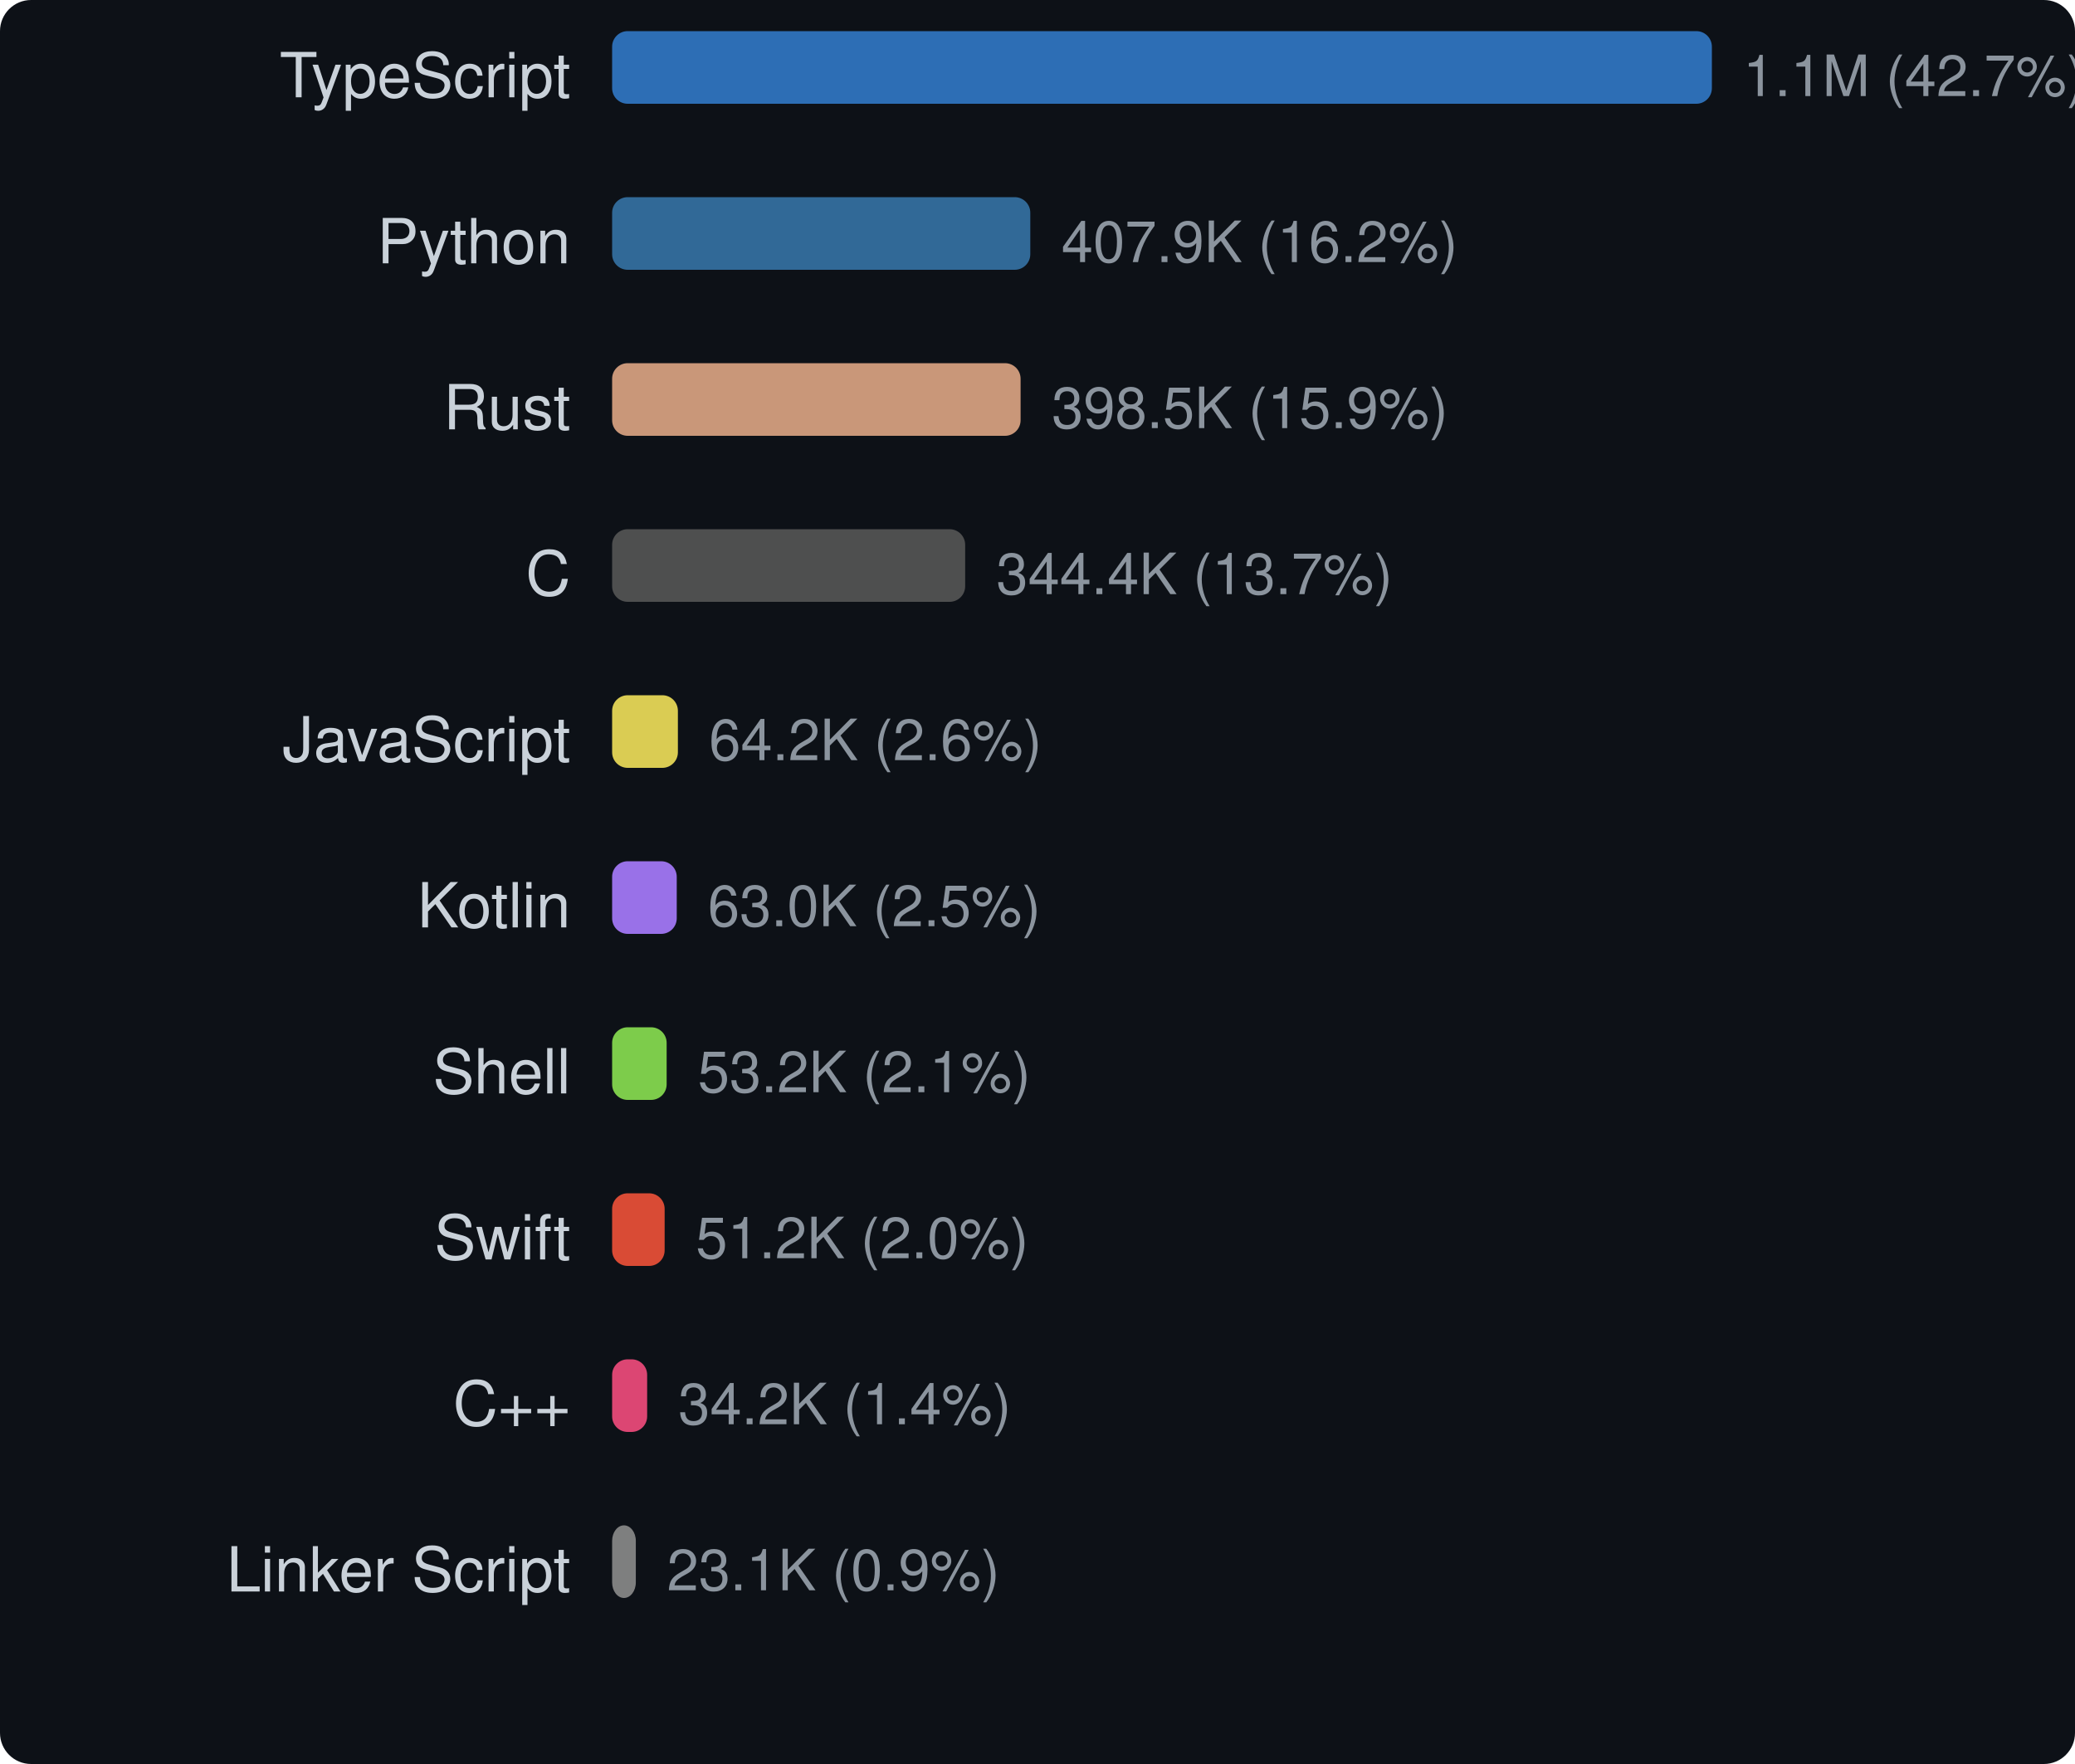
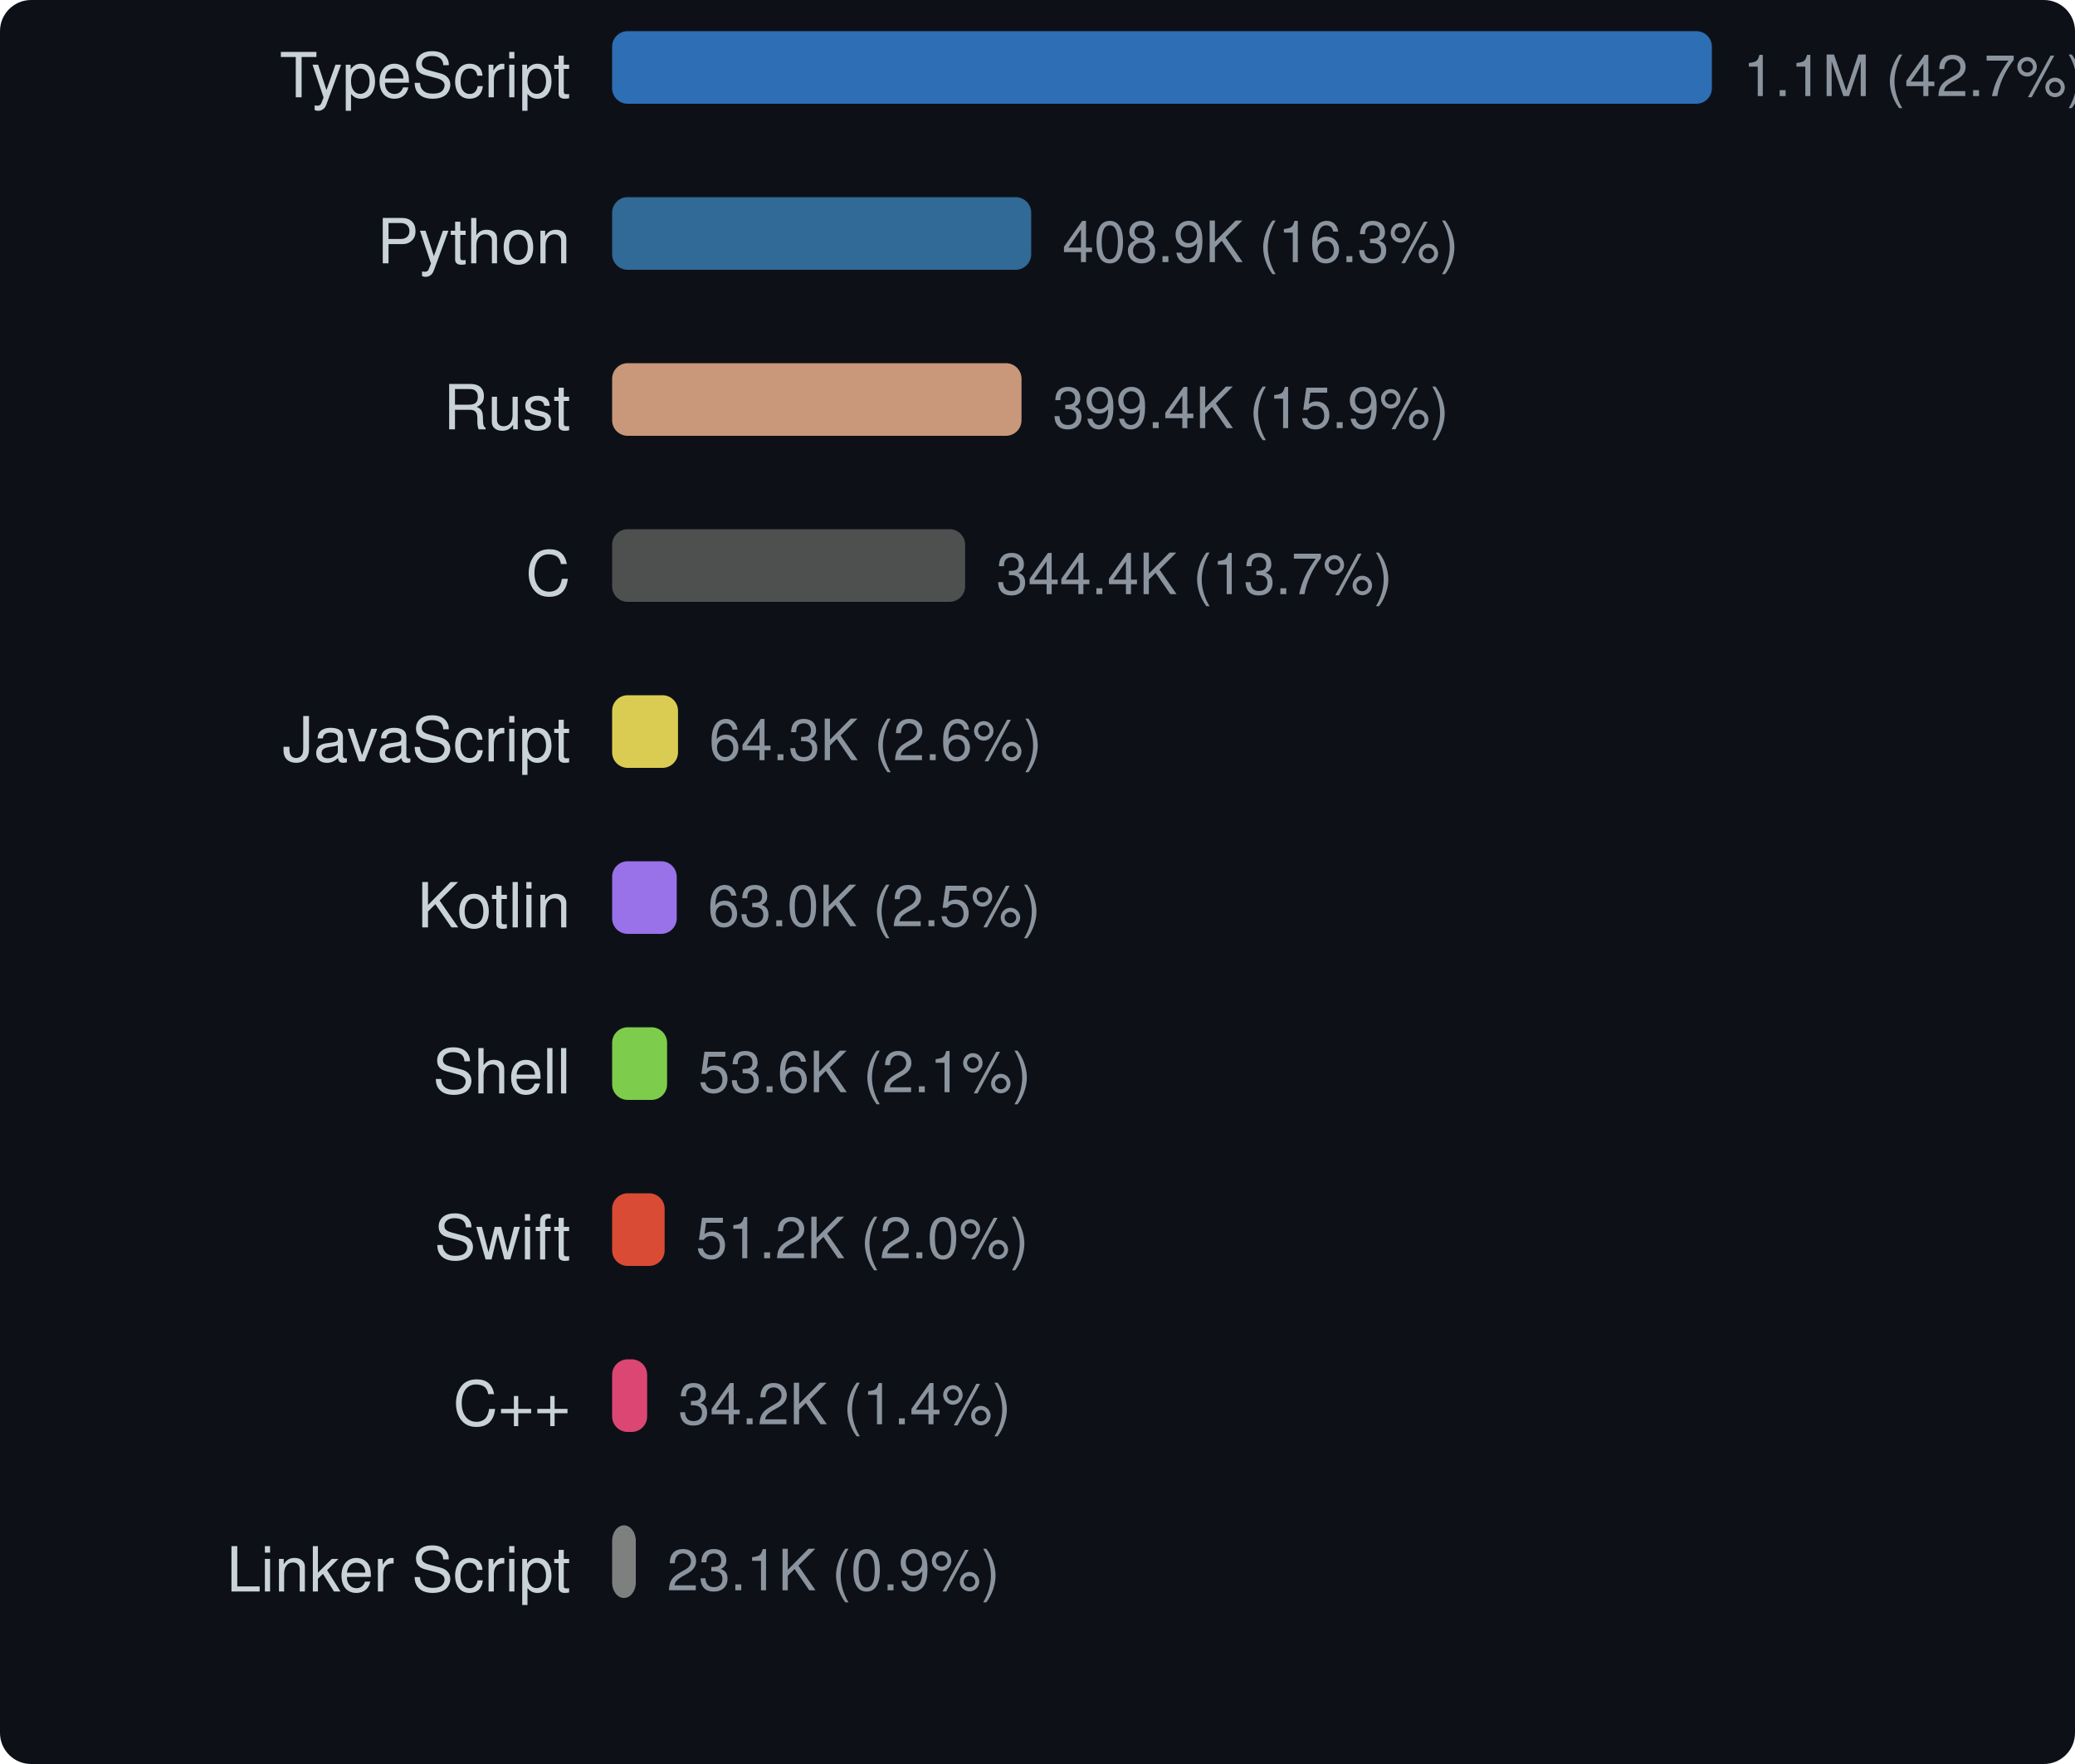
<svg xmlns="http://www.w3.org/2000/svg" width="400" height="340" viewBox="0 0 400 340">
  <style>text { dominant-baseline: central; }</style>
  <rect width="100%" height="100%" rx="6" fill="#0d1117" />
  <text x="110" y="16" text-anchor="end" fill="#c9d1d9" font-size="12" font-family="Segoe UI,Helvetica,Arial,sans-serif">TypeScript</text>
  <rect x="118" y="6" width="212" height="14" rx="3" fill="#3178c6" opacity="0.9" />
  <text x="336" y="16" fill="#8b949e" font-size="11" font-family="Segoe UI,Helvetica,Arial,sans-serif">1.1M (42.7%)</text>
  <text x="110" y="48" text-anchor="end" fill="#c9d1d9" font-size="12" font-family="Segoe UI,Helvetica,Arial,sans-serif">Python</text>
-   <rect x="118" y="38" width="80.611" height="14" rx="3" fill="#3572a5" opacity="0.9" />
-   <text x="204.611" y="48" fill="#8b949e" font-size="11" font-family="Segoe UI,Helvetica,Arial,sans-serif">407.9K (16.2%)</text>
+   <rect x="118" y="38" width="80.788" height="14" rx="3" fill="#3572a5" opacity="0.9" />
+   <text x="204.788" y="48" fill="#8b949e" font-size="11" font-family="Segoe UI,Helvetica,Arial,sans-serif">408.9K (16.3%)</text>
  <text x="110" y="80" text-anchor="end" fill="#c9d1d9" font-size="12" font-family="Segoe UI,Helvetica,Arial,sans-serif">Rust</text>
-   <rect x="118" y="70" width="78.741" height="14" rx="3" fill="#dea584" opacity="0.9" />
-   <text x="202.741" y="80" fill="#8b949e" font-size="11" font-family="Segoe UI,Helvetica,Arial,sans-serif">398.5K (15.9%)</text>
+   <rect x="118" y="70" width="78.919" height="14" rx="3" fill="#dea584" opacity="0.9" />
+   <text x="202.919" y="80" fill="#8b949e" font-size="11" font-family="Segoe UI,Helvetica,Arial,sans-serif">399.4K (15.9%)</text>
  <text x="110" y="112" text-anchor="end" fill="#c9d1d9" font-size="12" font-family="Segoe UI,Helvetica,Arial,sans-serif">C</text>
-   <rect x="118" y="102" width="68.057" height="14" rx="3" fill="#555555" opacity="0.9" />
-   <text x="192.057" y="112" fill="#8b949e" font-size="11" font-family="Segoe UI,Helvetica,Arial,sans-serif">344.4K (13.7%)</text>
+   <rect x="118" y="102" width="68.049" height="14" rx="3" fill="#555555" opacity="0.9" />
+   <text x="192.049" y="112" fill="#8b949e" font-size="11" font-family="Segoe UI,Helvetica,Arial,sans-serif">344.4K (13.7%)</text>
  <text x="110" y="144" text-anchor="end" fill="#c9d1d9" font-size="12" font-family="Segoe UI,Helvetica,Arial,sans-serif">JavaScript</text>
-   <rect x="118" y="134" width="12.678" height="14" rx="3" fill="#f1e05a" opacity="0.9" />
-   <text x="136.678" y="144" fill="#8b949e" font-size="11" font-family="Segoe UI,Helvetica,Arial,sans-serif">64.2K (2.6%)</text>
+   <rect x="118" y="134" width="12.701" height="14" rx="3" fill="#f1e05a" opacity="0.9" />
+   <text x="136.701" y="144" fill="#8b949e" font-size="11" font-family="Segoe UI,Helvetica,Arial,sans-serif">64.3K (2.6%)</text>
  <text x="110" y="176" text-anchor="end" fill="#c9d1d9" font-size="12" font-family="Segoe UI,Helvetica,Arial,sans-serif">Kotlin</text>
-   <rect x="118" y="166" width="12.456" height="14" rx="3" fill="#a97bff" opacity="0.9" />
-   <text x="136.456" y="176" fill="#8b949e" font-size="11" font-family="Segoe UI,Helvetica,Arial,sans-serif">63.0K (2.5%)</text>
+   <rect x="118" y="166" width="12.455" height="14" rx="3" fill="#a97bff" opacity="0.9" />
+   <text x="136.455" y="176" fill="#8b949e" font-size="11" font-family="Segoe UI,Helvetica,Arial,sans-serif">63.0K (2.5%)</text>
  <text x="110" y="208" text-anchor="end" fill="#c9d1d9" font-size="12" font-family="Segoe UI,Helvetica,Arial,sans-serif">Shell</text>
-   <rect x="118" y="198" width="10.51" height="14" rx="3" fill="#89e051" opacity="0.9" />
-   <text x="134.51" y="208" fill="#8b949e" font-size="11" font-family="Segoe UI,Helvetica,Arial,sans-serif">53.2K (2.1%)</text>
+   <rect x="118" y="198" width="10.596" height="14" rx="3" fill="#89e051" opacity="0.9" />
+   <text x="134.596" y="208" fill="#8b949e" font-size="11" font-family="Segoe UI,Helvetica,Arial,sans-serif">53.6K (2.1%)</text>
  <text x="110" y="240" text-anchor="end" fill="#c9d1d9" font-size="12" font-family="Segoe UI,Helvetica,Arial,sans-serif">Swift</text>
-   <rect x="118" y="230" width="10.124" height="14" rx="3" fill="#f05138" opacity="0.9" />
-   <text x="134.124" y="240" fill="#8b949e" font-size="11" font-family="Segoe UI,Helvetica,Arial,sans-serif">51.2K (2.0%)</text>
+   <rect x="118" y="230" width="10.123" height="14" rx="3" fill="#f05138" opacity="0.9" />
+   <text x="134.123" y="240" fill="#8b949e" font-size="11" font-family="Segoe UI,Helvetica,Arial,sans-serif">51.2K (2.0%)</text>
  <text x="110" y="272" text-anchor="end" fill="#c9d1d9" font-size="12" font-family="Segoe UI,Helvetica,Arial,sans-serif">C++</text>
-   <rect x="118" y="262" width="6.752" height="14" rx="3" fill="#f34b7d" opacity="0.9" />
-   <text x="130.752" y="272" fill="#8b949e" font-size="11" font-family="Segoe UI,Helvetica,Arial,sans-serif">34.2K (1.4%)</text>
+   <rect x="118" y="262" width="6.751" height="14" rx="3" fill="#f34b7d" opacity="0.9" />
+   <text x="130.751" y="272" fill="#8b949e" font-size="11" font-family="Segoe UI,Helvetica,Arial,sans-serif">34.2K (1.4%)</text>
  <text x="110" y="304" text-anchor="end" fill="#c9d1d9" font-size="12" font-family="Segoe UI,Helvetica,Arial,sans-serif">Linker Script</text>
-   <rect x="118" y="294" width="4.568" height="14" rx="3" fill="#8b8b8b" opacity="0.9" />
-   <text x="128.568" y="304" fill="#8b949e" font-size="11" font-family="Segoe UI,Helvetica,Arial,sans-serif">23.1K (0.9%)</text>
+   <rect x="118" y="294" width="4.567" height="14" rx="3" fill="#8b8b8b" opacity="0.9" />
+   <text x="128.567" y="304" fill="#8b949e" font-size="11" font-family="Segoe UI,Helvetica,Arial,sans-serif">23.1K (0.9%)</text>
</svg>
